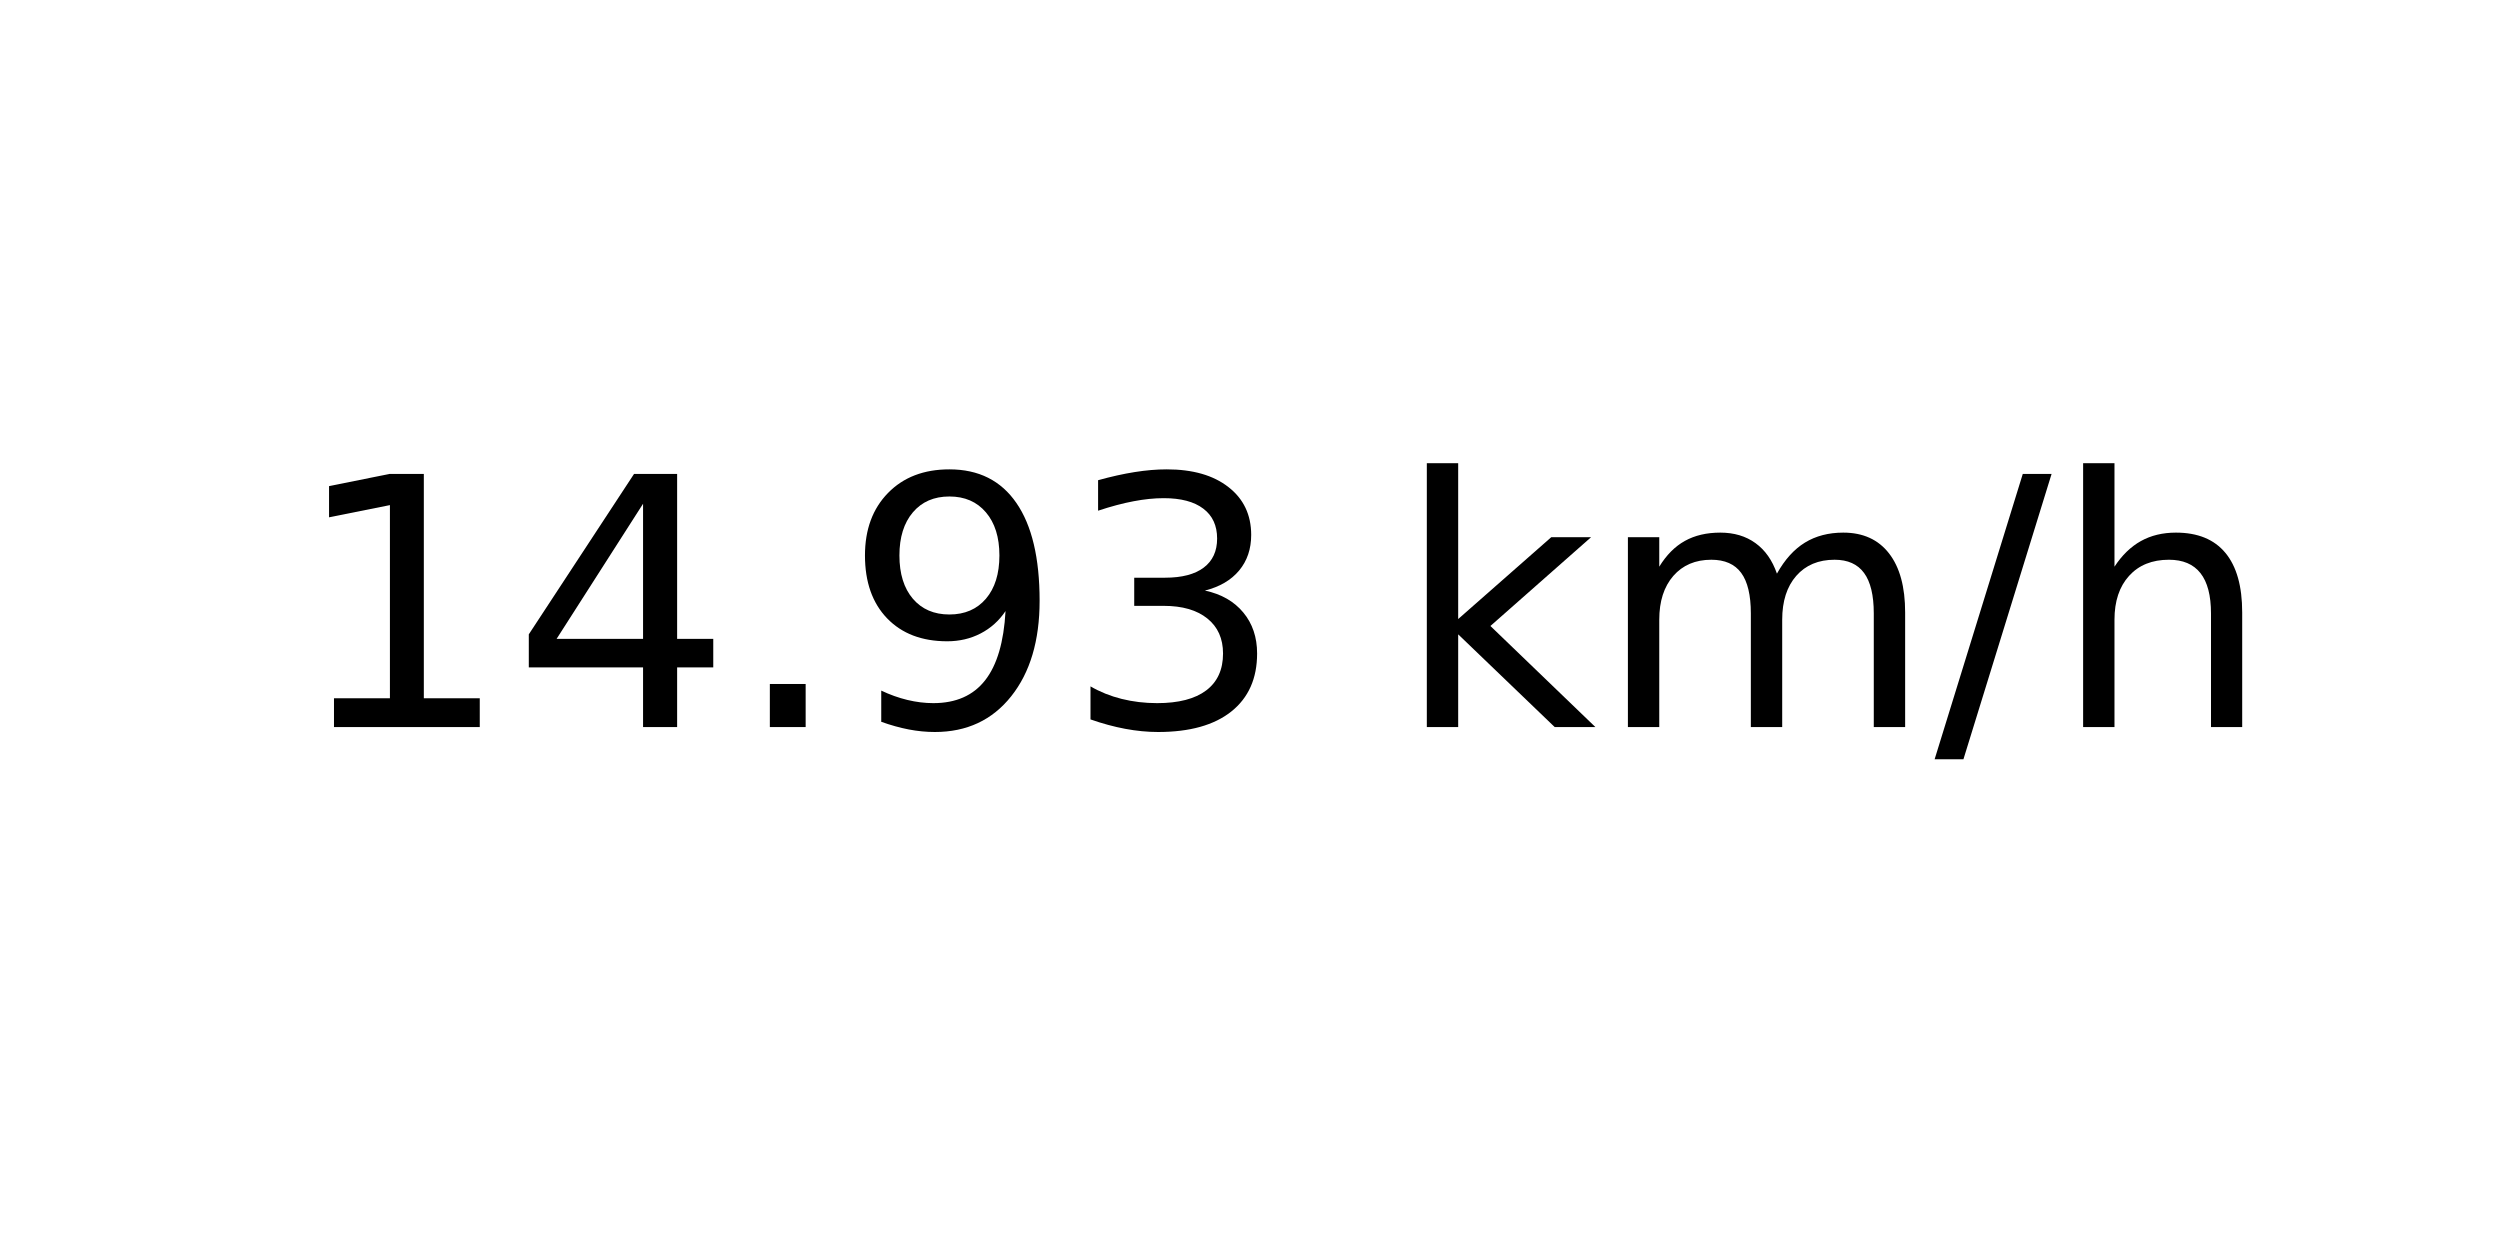
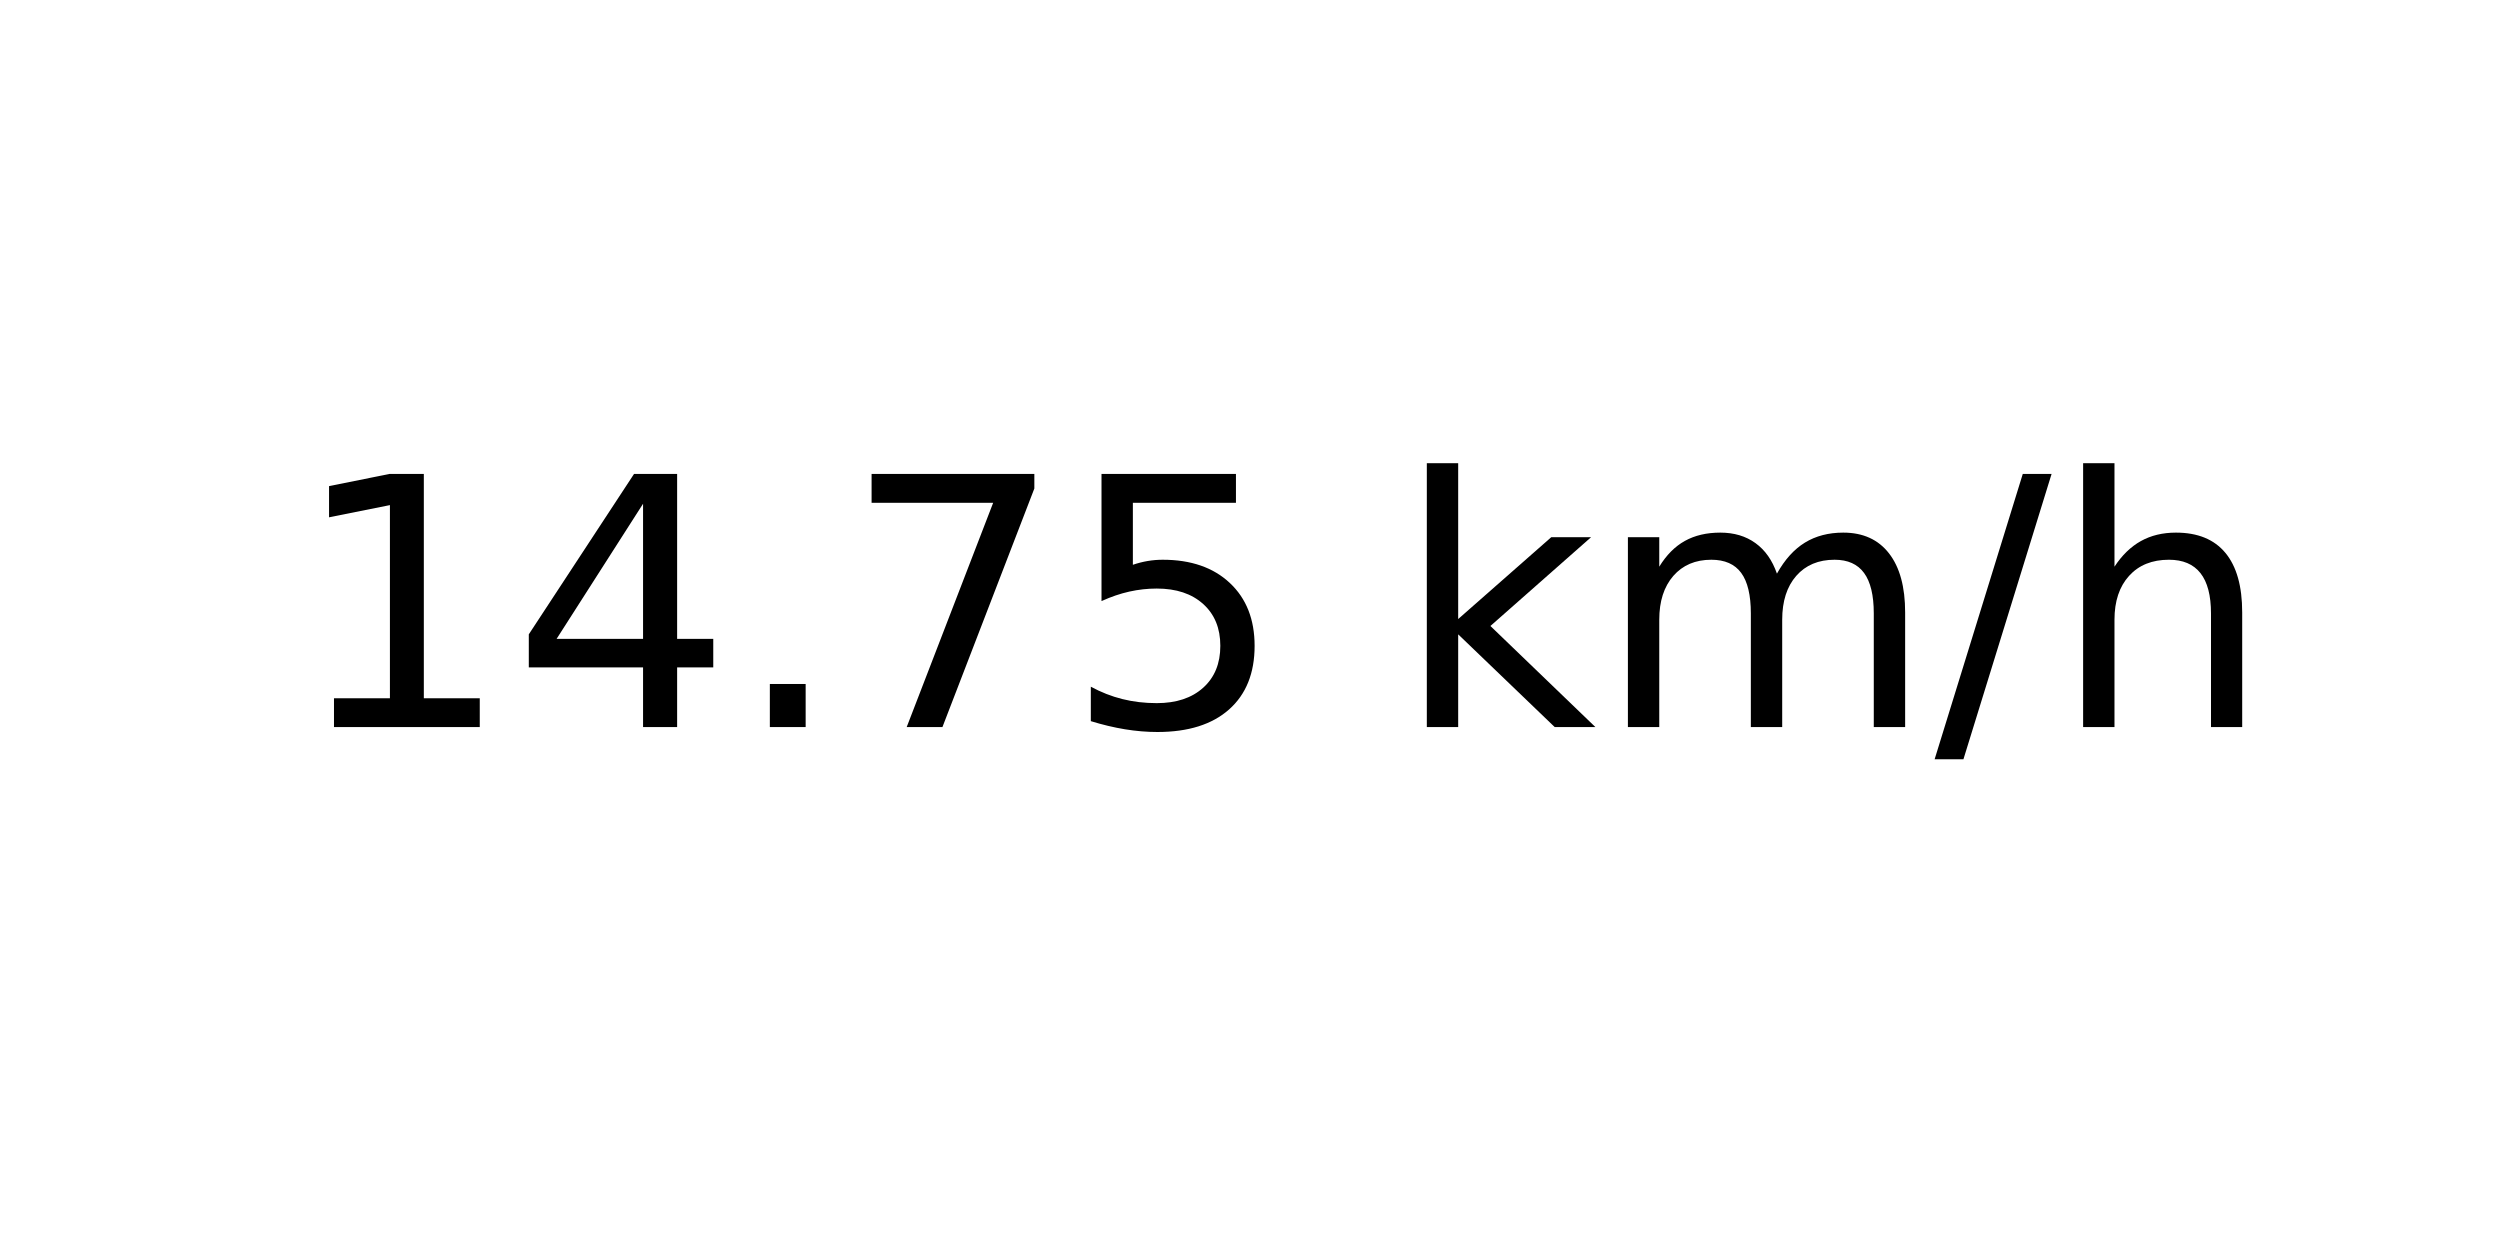
<svg xmlns="http://www.w3.org/2000/svg" xmlns:xlink="http://www.w3.org/1999/xlink" width="72pt" height="36pt" viewBox="0 0 72 36" version="1.1">
  <defs>
    <style type="text/css">*{stroke-linejoin: round; stroke-linecap: butt}</style>
  </defs>
  <g id="figure_1">
    <g id="axes_1">
      <g id="text_1">
        <g transform="translate(8.378125 20.93937) scale(0.1 -0.1)">
          <defs>
            <path id="DejaVuSans-31" d="M 794 531  L 1825 531  L 1825 4091  L 703 3866  L 703 4441  L 1819 4666  L 2450 4666  L 2450 531  L 3481 531  L 3481 0  L 794 0  L 794 531  z " transform="scale(0.015625)" />
            <path id="DejaVuSans-34" d="M 2419 4116  L 825 1625  L 2419 1625  L 2419 4116  z M 2253 4666  L 3047 4666  L 3047 1625  L 3713 1625  L 3713 1100  L 3047 1100  L 3047 0  L 2419 0  L 2419 1100  L 313 1100  L 313 1709  L 2253 4666  z " transform="scale(0.015625)" />
            <path id="DejaVuSans-2e" d="M 684 794  L 1344 794  L 1344 0  L 684 0  L 684 794  z " transform="scale(0.015625)" />
-             <path id="DejaVuSans-39" d="M 703 97  L 703 672  Q 941 559 1184 500  Q 1428 441 1663 441  Q 2288 441 2617 861  Q 2947 1281 2994 2138  Q 2813 1869 2534 1725  Q 2256 1581 1919 1581  Q 1219 1581 811 2004  Q 403 2428 403 3163  Q 403 3881 828 4315  Q 1253 4750 1959 4750  Q 2769 4750 3195 4129  Q 3622 3509 3622 2328  Q 3622 1225 3098 567  Q 2575 -91 1691 -91  Q 1453 -91 1209 -44  Q 966 3 703 97  z M 1959 2075  Q 2384 2075 2632 2365  Q 2881 2656 2881 3163  Q 2881 3666 2632 3958  Q 2384 4250 1959 4250  Q 1534 4250 1286 3958  Q 1038 3666 1038 3163  Q 1038 2656 1286 2365  Q 1534 2075 1959 2075  z " transform="scale(0.015625)" />
-             <path id="DejaVuSans-33" d="M 2597 2516  Q 3050 2419 3304 2112  Q 3559 1806 3559 1356  Q 3559 666 3084 287  Q 2609 -91 1734 -91  Q 1441 -91 1130 -33  Q 819 25 488 141  L 488 750  Q 750 597 1062 519  Q 1375 441 1716 441  Q 2309 441 2620 675  Q 2931 909 2931 1356  Q 2931 1769 2642 2001  Q 2353 2234 1838 2234  L 1294 2234  L 1294 2753  L 1863 2753  Q 2328 2753 2575 2939  Q 2822 3125 2822 3475  Q 2822 3834 2567 4026  Q 2313 4219 1838 4219  Q 1578 4219 1281 4162  Q 984 4106 628 3988  L 628 4550  Q 988 4650 1302 4700  Q 1616 4750 1894 4750  Q 2613 4750 3031 4423  Q 3450 4097 3450 3541  Q 3450 3153 3228 2886  Q 3006 2619 2597 2516  z " transform="scale(0.015625)" />
+             <path id="DejaVuSans-37" d="M 525 4666  L 3525 4666  L 3525 4397  L 1831 0  L 1172 0  L 2766 4134  L 525 4134  L 525 4666  z " transform="scale(0.015625)" />
+             <path id="DejaVuSans-35" d="M 691 4666  L 3169 4666  L 3169 4134  L 1269 4134  L 1269 2991  Q 1406 3038 1543 3061  Q 1681 3084 1819 3084  Q 2600 3084 3056 2656  Q 3513 2228 3513 1497  Q 3513 744 3044 326  Q 2575 -91 1722 -91  Q 1428 -91 1123 -41  Q 819 9 494 109  L 494 744  Q 775 591 1075 516  Q 1375 441 1709 441  Q 2250 441 2565 725  Q 2881 1009 2881 1497  Q 2881 1984 2565 2268  Q 2250 2553 1709 2553  Q 1456 2553 1204 2497  Q 953 2441 691 2322  L 691 4666  z " transform="scale(0.015625)" />
            <path id="DejaVuSans-20" transform="scale(0.015625)" />
            <path id="DejaVuSans-6b" d="M 581 4863  L 1159 4863  L 1159 1991  L 2875 3500  L 3609 3500  L 1753 1863  L 3688 0  L 2938 0  L 1159 1709  L 1159 0  L 581 0  L 581 4863  z " transform="scale(0.015625)" />
            <path id="DejaVuSans-6d" d="M 3328 2828  Q 3544 3216 3844 3400  Q 4144 3584 4550 3584  Q 5097 3584 5394 3201  Q 5691 2819 5691 2113  L 5691 0  L 5113 0  L 5113 2094  Q 5113 2597 4934 2840  Q 4756 3084 4391 3084  Q 3944 3084 3684 2787  Q 3425 2491 3425 1978  L 3425 0  L 2847 0  L 2847 2094  Q 2847 2600 2669 2842  Q 2491 3084 2119 3084  Q 1678 3084 1418 2786  Q 1159 2488 1159 1978  L 1159 0  L 581 0  L 581 3500  L 1159 3500  L 1159 2956  Q 1356 3278 1631 3431  Q 1906 3584 2284 3584  Q 2666 3584 2933 3390  Q 3200 3197 3328 2828  z " transform="scale(0.015625)" />
            <path id="DejaVuSans-2f" d="M 1625 4666  L 2156 4666  L 531 -594  L 0 -594  L 1625 4666  z " transform="scale(0.015625)" />
            <path id="DejaVuSans-68" d="M 3513 2113  L 3513 0  L 2938 0  L 2938 2094  Q 2938 2591 2744 2837  Q 2550 3084 2163 3084  Q 1697 3084 1428 2787  Q 1159 2491 1159 1978  L 1159 0  L 581 0  L 581 4863  L 1159 4863  L 1159 2956  Q 1366 3272 1645 3428  Q 1925 3584 2291 3584  Q 2894 3584 3203 3211  Q 3513 2838 3513 2113  z " transform="scale(0.015625)" />
          </defs>
          <use xlink:href="#DejaVuSans-31" />
          <use xlink:href="#DejaVuSans-34" x="63.623" />
          <use xlink:href="#DejaVuSans-2e" x="127.246" />
-           <use xlink:href="#DejaVuSans-39" x="159.033" />
-           <use xlink:href="#DejaVuSans-33" x="222.656" />
+           <use xlink:href="#DejaVuSans-37" x="159.033" />
+           <use xlink:href="#DejaVuSans-35" x="222.656" />
          <use xlink:href="#DejaVuSans-20" x="286.279" />
          <use xlink:href="#DejaVuSans-6b" x="318.066" />
          <use xlink:href="#DejaVuSans-6d" x="375.977" />
          <use xlink:href="#DejaVuSans-2f" x="473.389" />
          <use xlink:href="#DejaVuSans-68" x="507.08" />
        </g>
      </g>
    </g>
  </g>
</svg>
